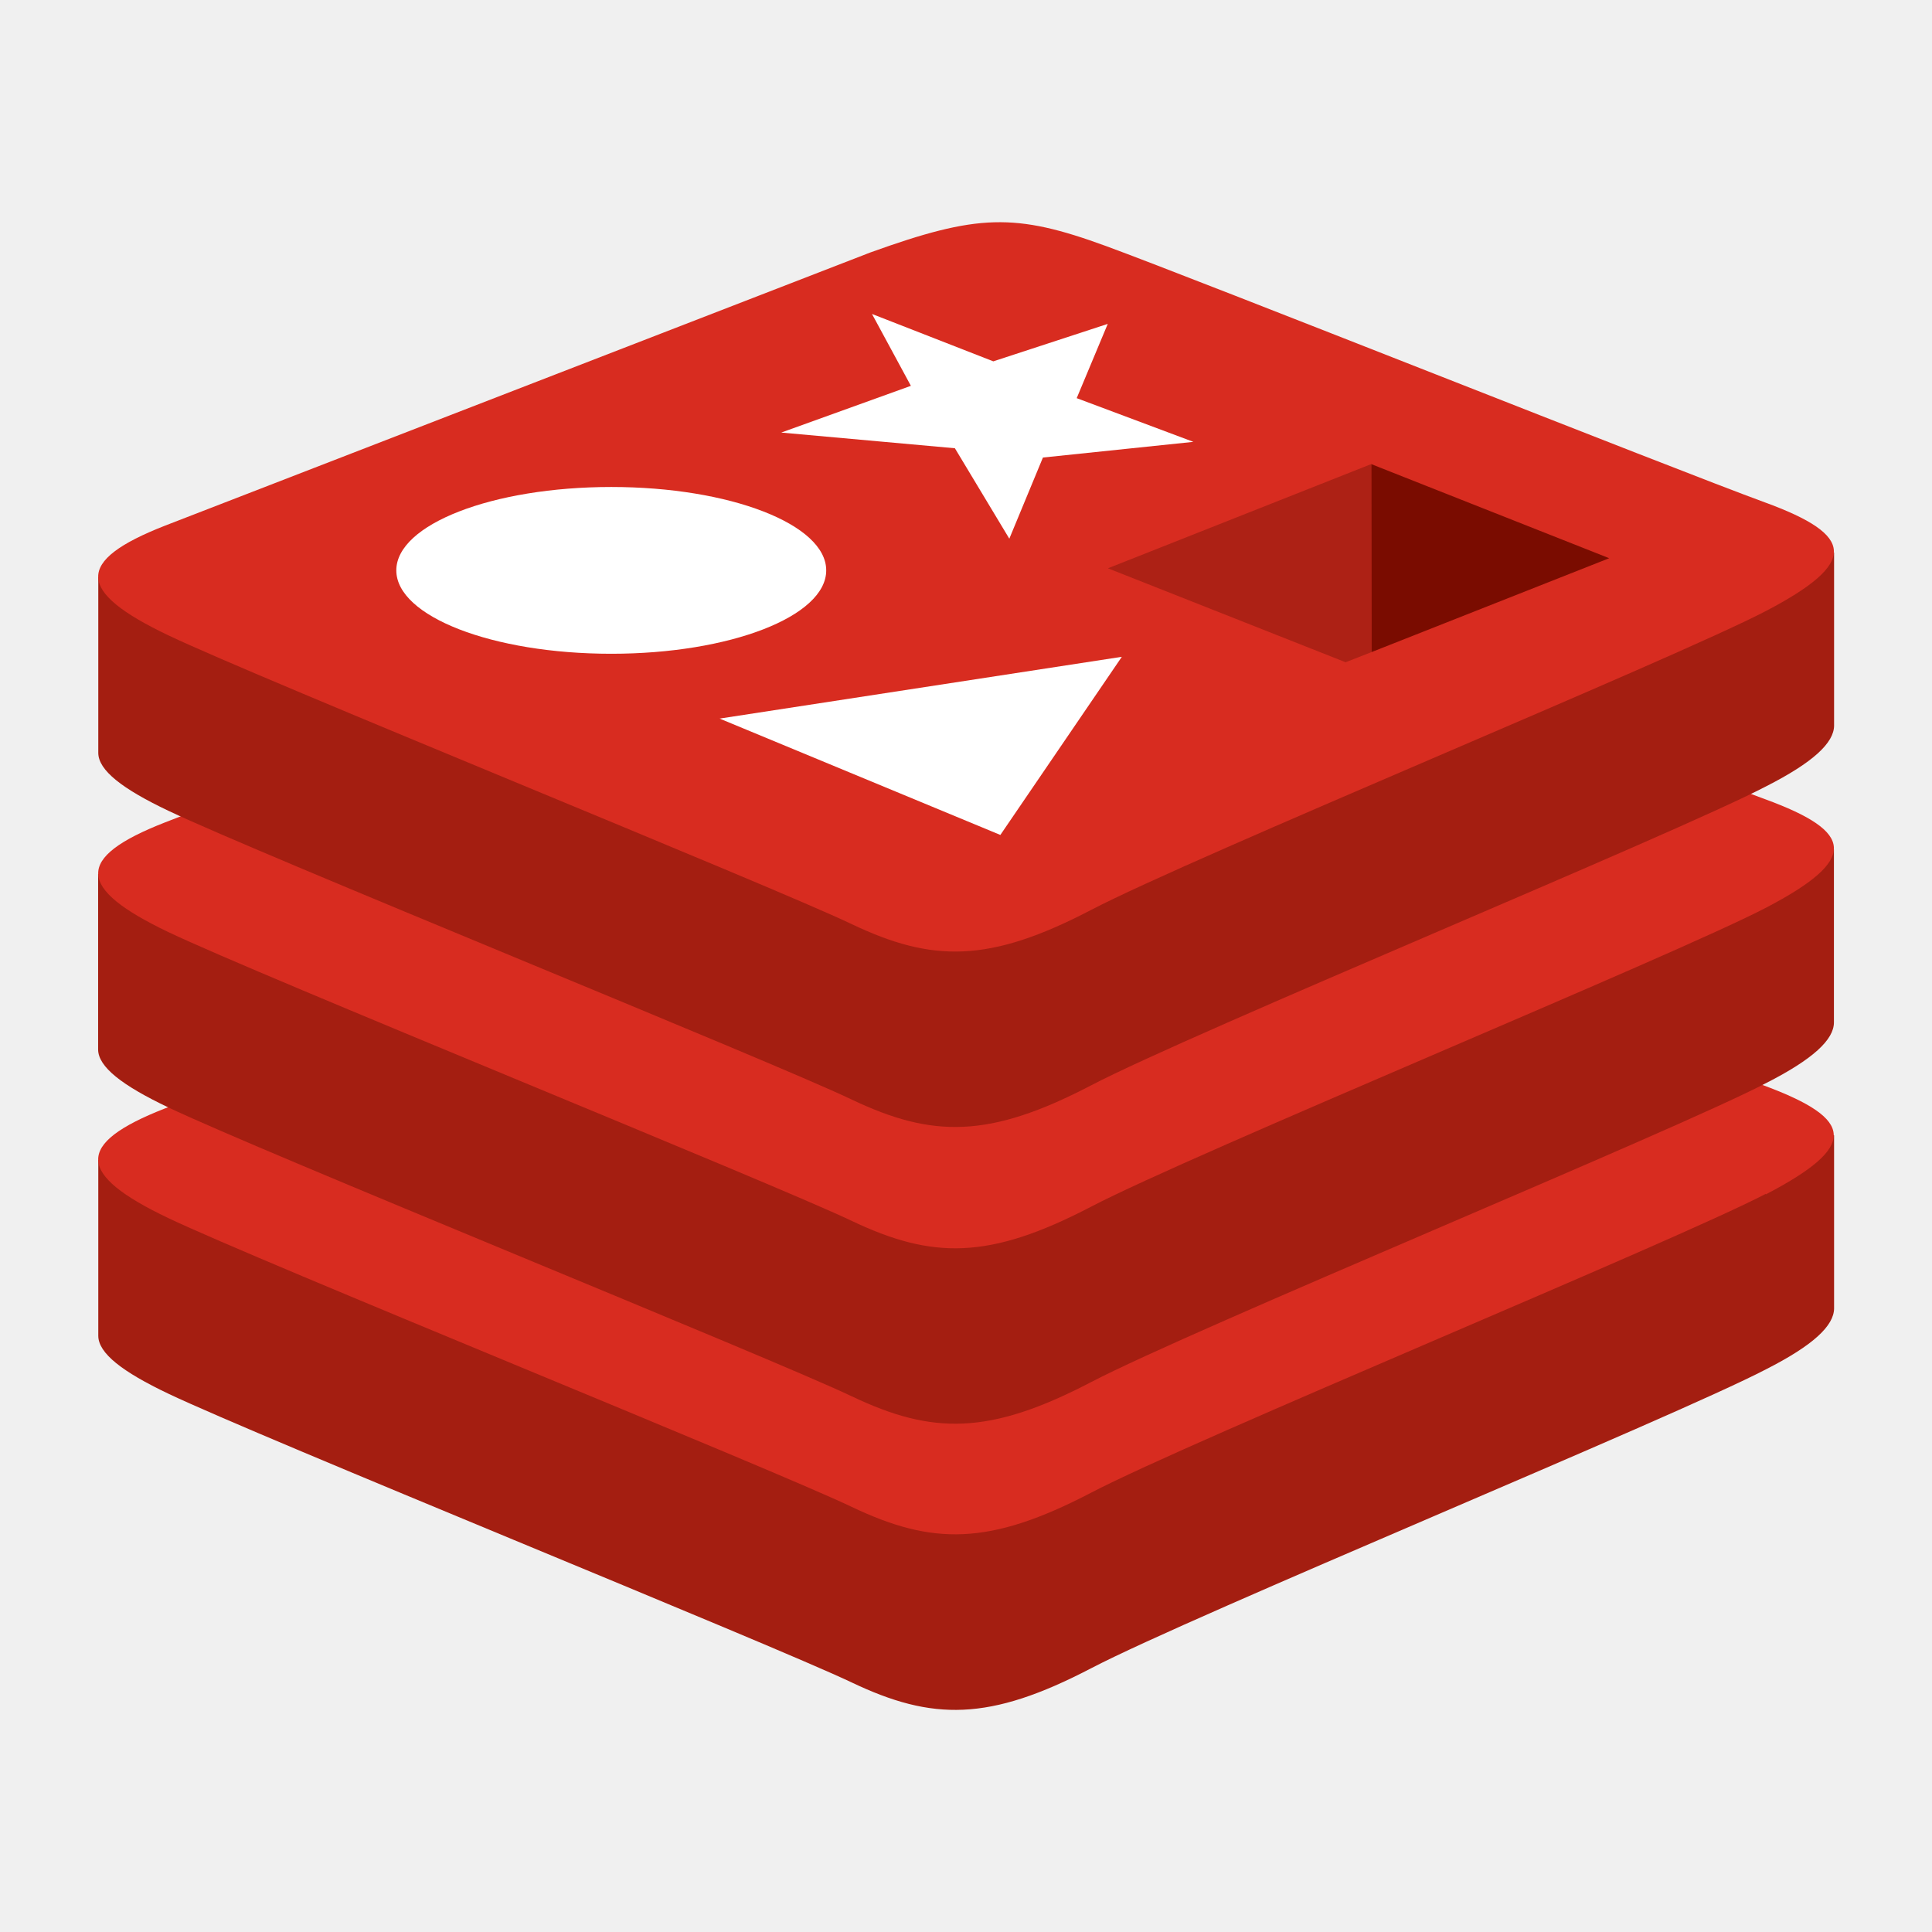
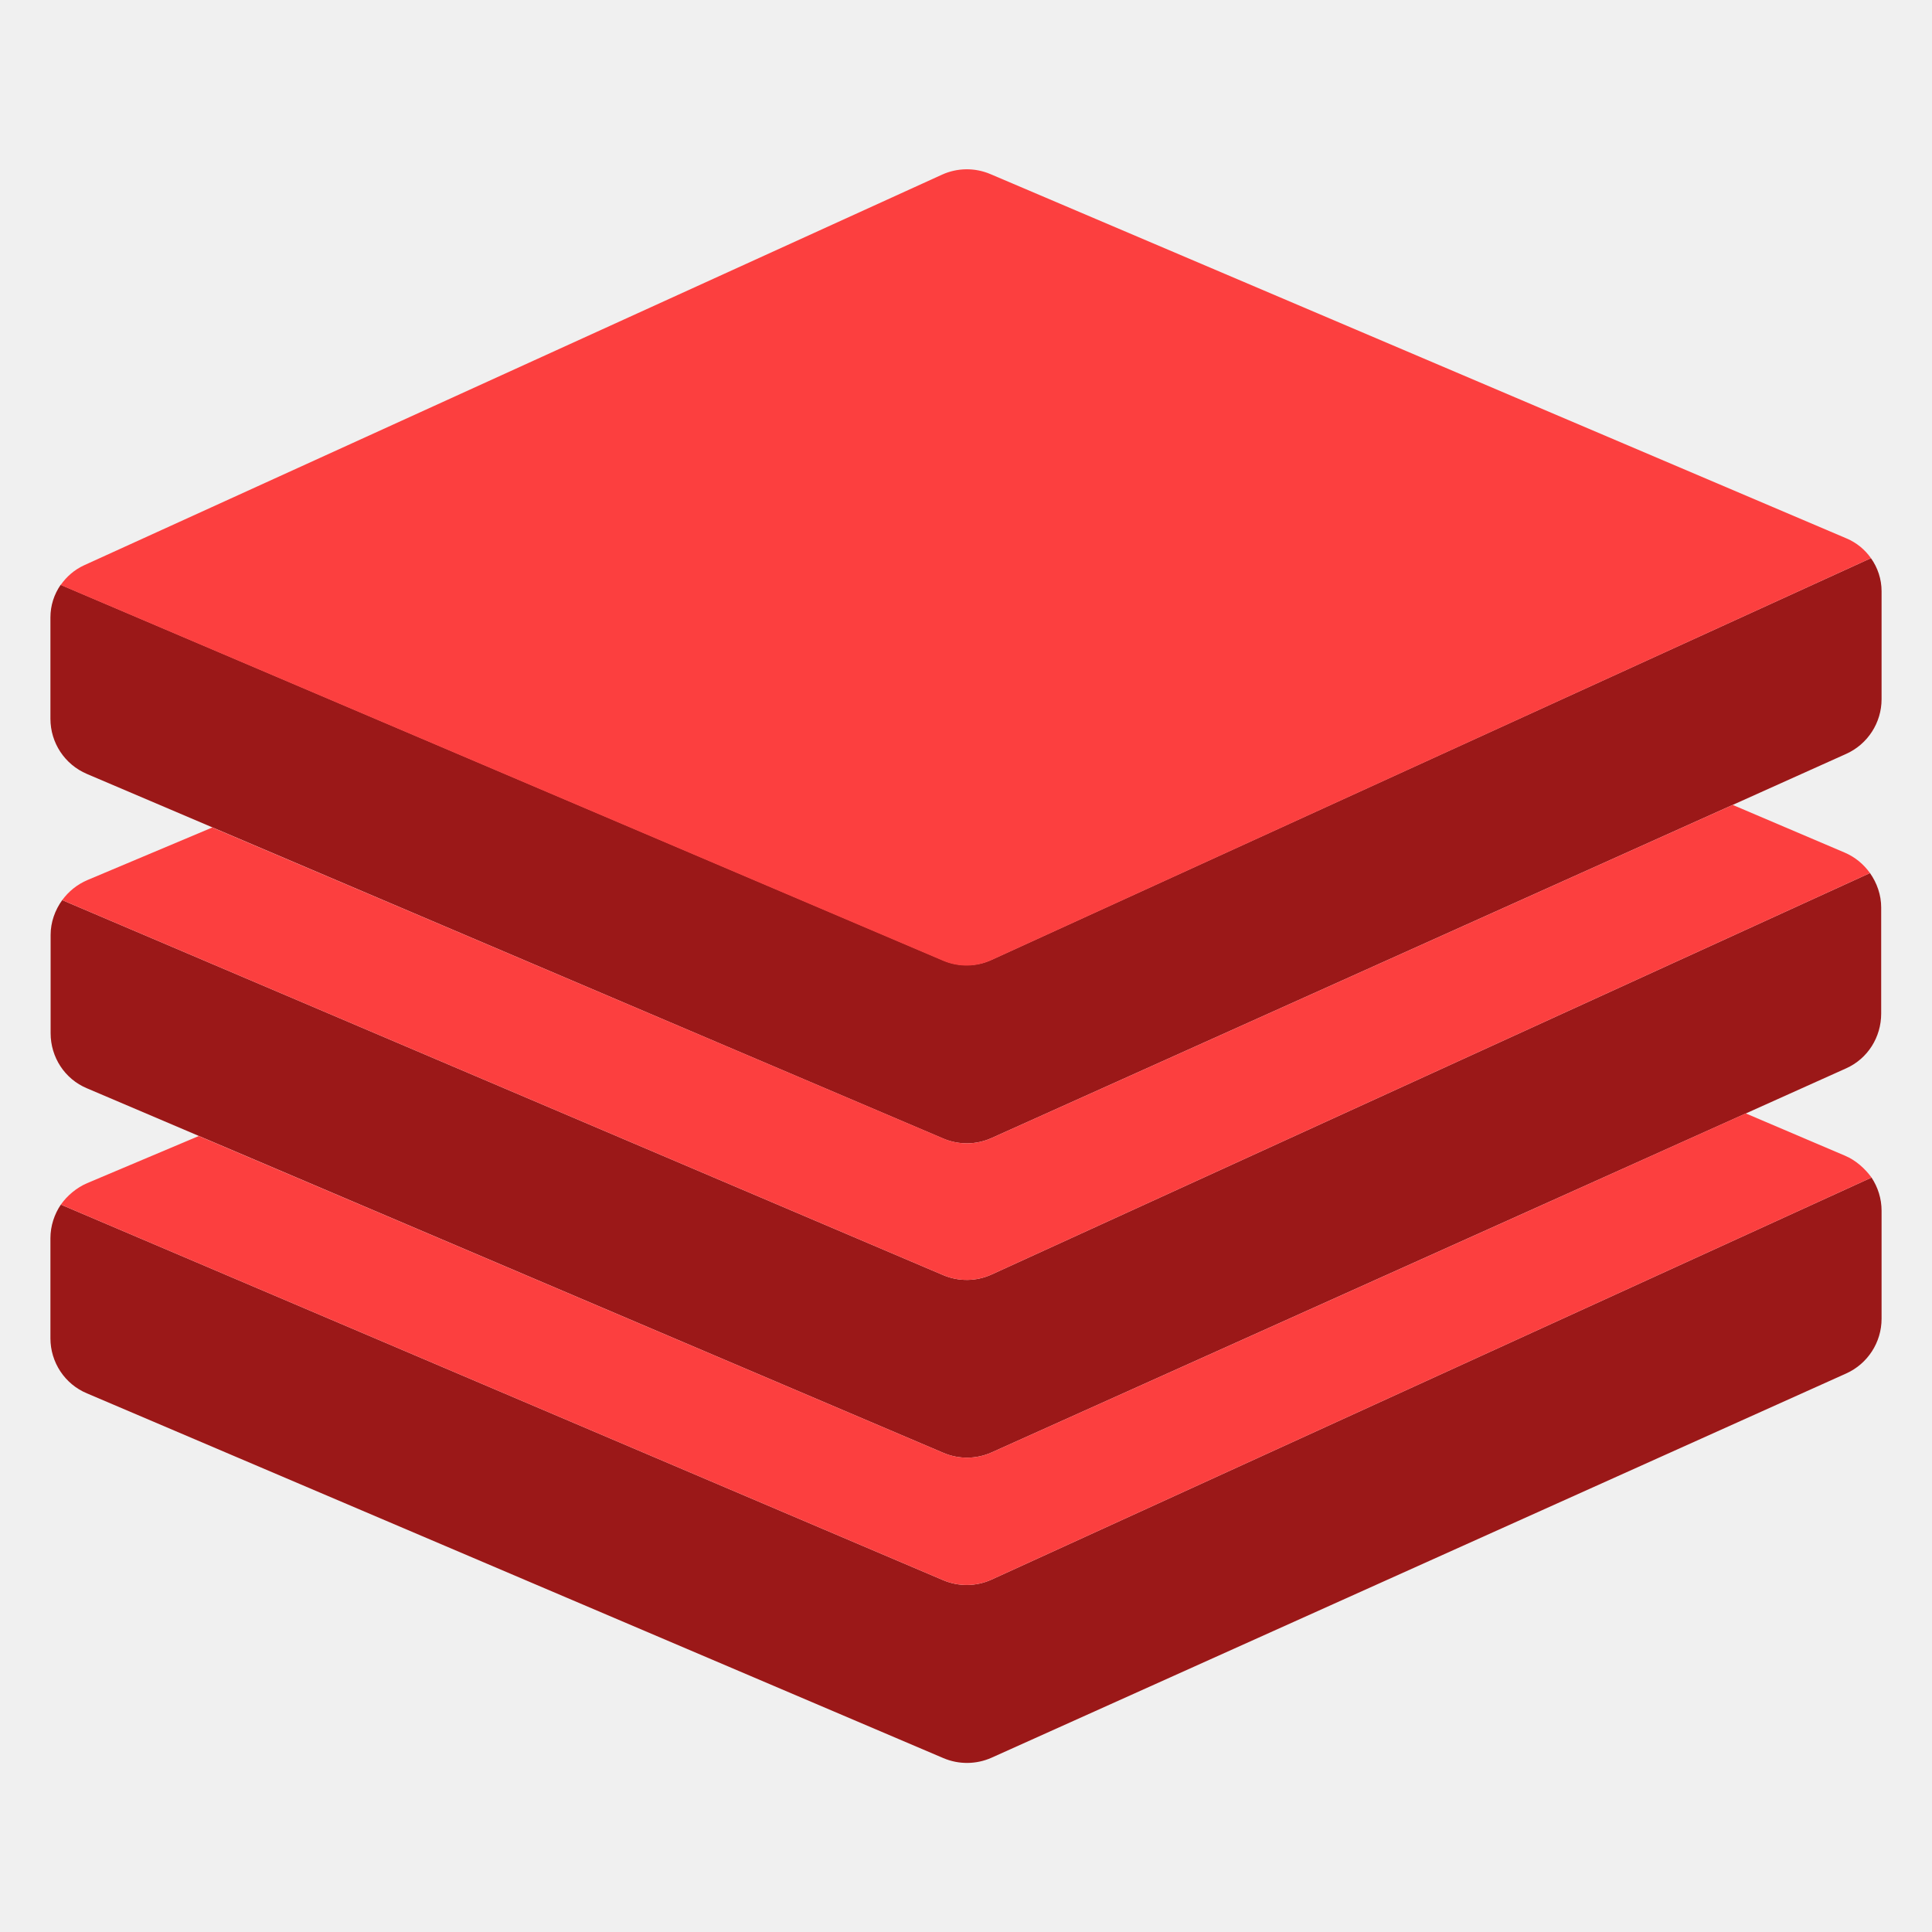
- <svg xmlns="http://www.w3.org/2000/svg" width="50px" height="50px" version="1.1" id="Layer_1" x="0px" y="0px" viewBox="0 0 1024 1024" style="enable-background:new 0 0 1024 1024;" xml:space="preserve">
-   <style type="text/css">
- 	.st0{fill:#A41E11;}
- 	.st1{fill:#D82C20;}
- 	.st2{fill:#FFFFFF;}
- 	.st3{fill:#7A0C00;}
- 	.st4{fill:#AD2115;}
- </style>
-   <g transform="matrix(.848327 0 0 .848327 -7.883573 -9.449691)">
-     <g>
-       <path id="a" class="st0" d="M1112.6,866.7c-57.9,30.2-357.7,153.4-421.5,186.7c-63.8,33.3-99.3,32.9-149.7,8.9    s-369.4-153-426.9-180.4c-28.8-13.7-43.8-25.3-43.8-36.2V735.9c0,0,415.4-90.4,482.4-114.5s90.3-24.9,147.4-4    c57.1,20.9,398.3,82.5,454.7,103.1v108.1C1155.1,839.5,1142.1,851.7,1112.6,866.7L1112.6,866.7z" />
-     </g>
-     <path class="st1" d="M1112.6,757c-57.9,30.2-357.7,153.4-421.5,186.7c-63.8,33.3-99.3,32.9-149.7,8.9   c-50.4-24.1-369.4-153-426.9-180.4s-58.7-46.4-2.2-68.5L553,533c67-24,90.3-24.9,147.4-4c57.1,20.9,355.1,139.5,411.4,160.5   s58.6,37.7,0.7,67.9L1112.6,757z" />
-     <g>
-       <path id="a_1_" class="st0" d="M1112.6,687.9c-57.9,30.2-357.7,153.4-421.5,186.7s-99.3,32.9-149.7,8.9S171.9,730.5,114.4,703    c-28.8-13.7-43.8-25.3-43.8-36.2V557.2c0,0,415.4-90.4,482.4-114.5c67.1-24.1,90.3-24.9,147.4-4c57.1,20.9,398.3,82.5,454.7,103.1    v108.1C1155.1,660.7,1142.1,672.9,1112.6,687.9L1112.6,687.9z" />
-     </g>
-     <g>
-       <path id="b" class="st1" d="M1112.6,578.3c-57.9,30.2-357.7,153.4-421.5,186.7s-99.3,32.9-149.7,8.9s-369.4-153-426.9-180.4    c-57.5-27.5-58.7-46.4-2.2-68.5L553,354.3c67-24.1,90.3-24.9,147.4-4s355.1,139.5,411.5,160.1    C1168.3,531,1170.4,548.1,1112.6,578.3L1112.6,578.3z" />
-     </g>
-     <path class="st0" d="M1112.6,502.5c-57.9,30.2-357.7,153.4-421.5,186.7c-63.8,33.3-99.3,32.9-149.7,8.9   c-50.4-24.1-369.4-153-426.9-180.4c-28.8-13.7-43.8-25.3-43.8-36.2V371.8c0,0,415.4-90.4,482.4-114.5s90.3-24.9,147.4-4   c57.1,20.9,398.3,82.5,454.7,103.1v108.1C1155.1,475.3,1142.1,487.5,1112.6,502.5L1112.6,502.5z" />
-     <g>
-       <path id="b_1_" class="st1" d="M1112.6,392.9c-57.9,30.2-357.7,153.4-421.5,186.7s-99.3,32.9-149.7,8.9    c-50.4-24.1-369.4-153-426.9-180.4s-58.7-46.4-2.2-68.5L553,168.9c67-24.1,90.3-24.9,147.4-4s355.1,139.5,411.5,160.1    C1168.3,345.6,1170.4,362.6,1112.6,392.9L1112.6,392.9z" />
-     </g>
-     <g>
-       <path class="st2" d="M639.9,347.7l-34-56.5l-108.5-9.8l81-29.2l-24.3-44.9l75.8,29.6l71.5-23.4L682,259.9l72.9,27.3l-94,9.8    L639.9,347.7z M458.9,460.1l251.3-38.6l-75.9,111.3L458.9,460.1z" />
-       <ellipse class="st2" cx="391.2" cy="367.5" rx="134.3" ry="52.1" />
-     </g>
-     <path class="st3" d="M1014.7,359.9l-148.6,58.7l-0.1-117.5L1014.7,359.9z" />
-     <path class="st4" d="M866.1,418.6l-16.1,6.3l-148.5-58.7L866,301.1L866.1,418.6z" />
-   </g>
+ <svg xmlns="http://www.w3.org/2000/svg" enable-background="new 0 0 1000 1000" viewBox="0 0 1000 1000">
+   <path d="m968.4 288.9c3.5 4.9 5.5 10.9 5.5 17.1v55.9c0 12.2-7.2 23.3-18.3 28.3l-442.5 198.9c-7.9 3.5-16.9 3.6-24.9.2l-443.2-188.7c-11.5-4.9-18.9-16.1-18.9-28.6v-52.4c0-6.2 1.9-12 5.3-16.9l456.8 194.4c8 3.4 17.1 3.3 25-.3zm-480.2 371.1-456-194.1c-3.7 5.1-6 11.4-6 18v50.9c0 12.4 7.3 23.7 18.8 28.5l443.3 188.7c8 3.4 17 3.3 24.9-.2l442.3-198.8c11.2-5 18.2-16.1 18.2-28.4v-54.9c0-6.5-2.2-12.7-5.8-17.8l-454.7 207.8c-7.9 3.6-17 3.7-25 .3zm0 157.9-456.7-194.4c-3.4 5-5.4 11.1-5.4 17.4v51.8c0 12.4 7.4 23.7 18.9 28.5l443.3 188.8c8 3.4 17 3.3 24.9-.2l442.4-198.9c11.1-5 18.3-16.1 18.3-28.3v-55.9c0-6.3-1.9-12.2-5.2-17.2l-455.5 208.1c-7.9 3.6-17 3.7-25 .3z" fill="#9b1818" />
+   <path d="m488.2 497.3-456.8-194.5c3-4.3 7.1-7.9 12.1-10.2l444.1-202.2c7.9-3.6 17-3.7 25-.3l443.2 188.6c5.2 2.2 9.5 5.8 12.6 10.2l-455.2 208c-7.9 3.7-17 3.8-25 .4zm.1 92-378.4-161-64.6 27.2c-5.4 2.3-9.8 5.9-13.1 10.4l456 194.1c8 3.4 17.1 3.3 25-.3l454.7-207.8c-3.3-4.6-7.7-8.3-13.1-10.6l-58-24.7 14.1-6.3-397.8 178.8c-7.8 3.5-16.9 3.6-24.8.2zm293.7 41.7-268.8 120.8c-7.9 3.5-16.9 3.6-24.9.2l-385.4-164-57.8 24.4c-5.4 2.3-10.4 6.5-13.6 11.1l456.7 194.4c8 3.4 17.1 3.3 25-.3l455.5-208.1c-3.3-4.6-8.2-9-13.7-11.3l-51.4-21.9z" fill="#fc3f3f" />
</svg>
